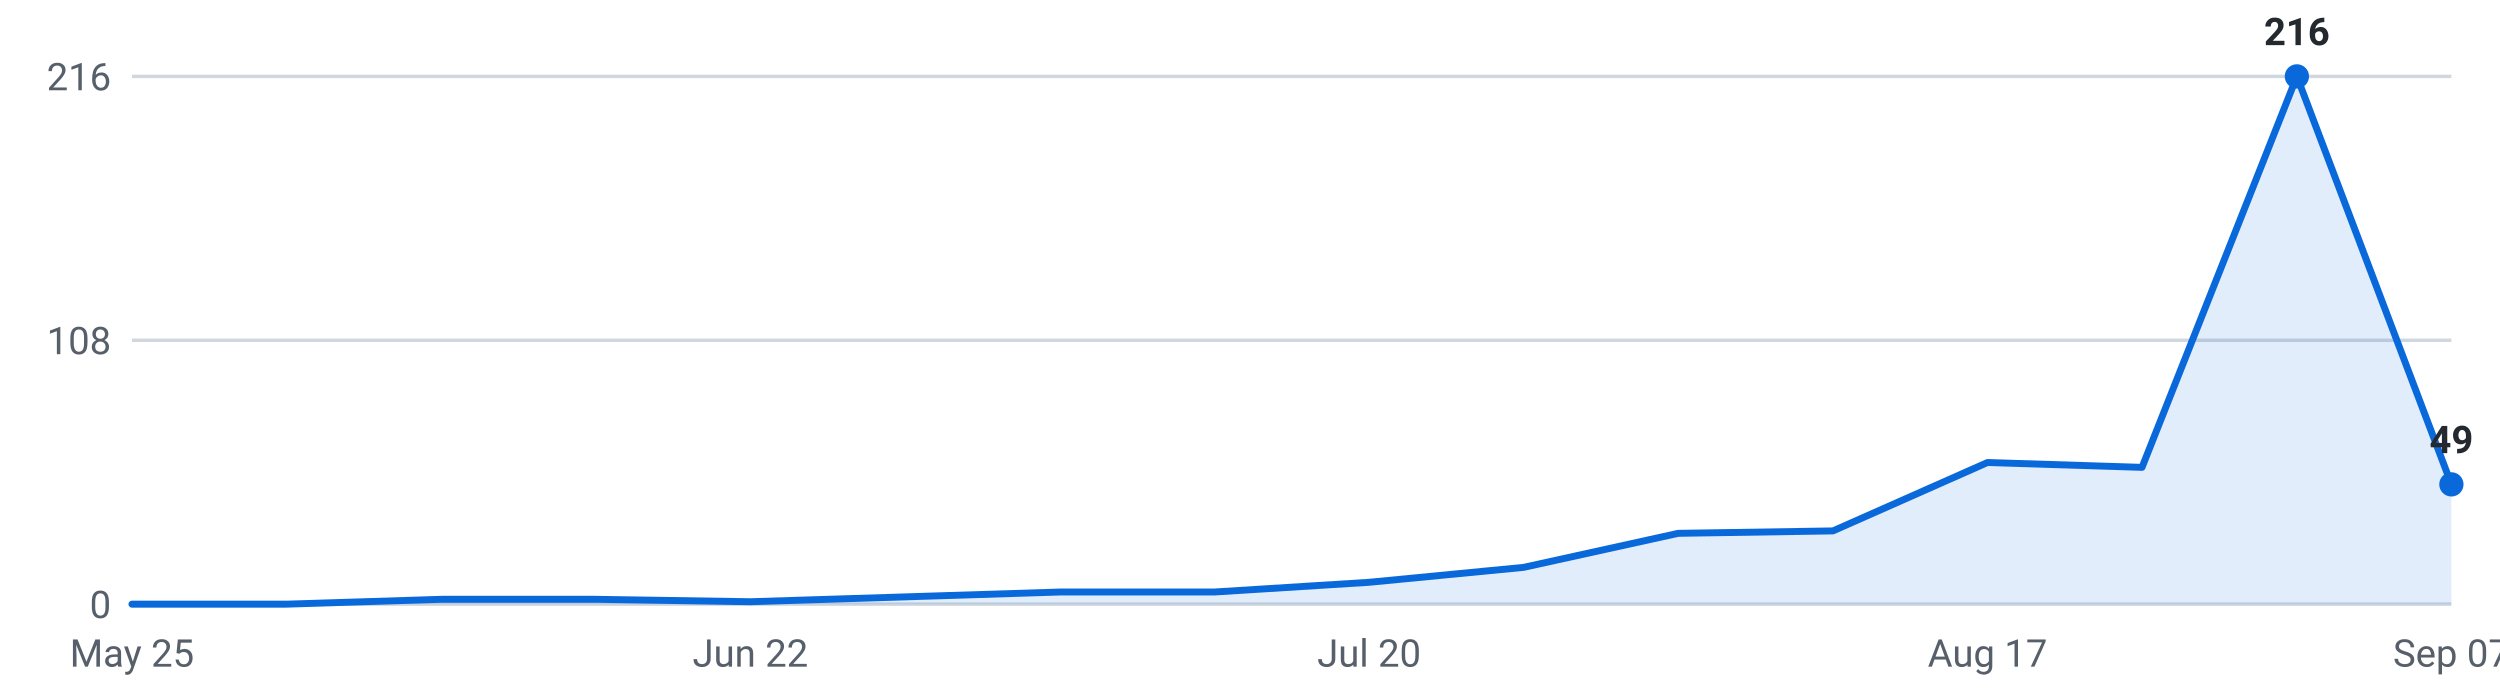
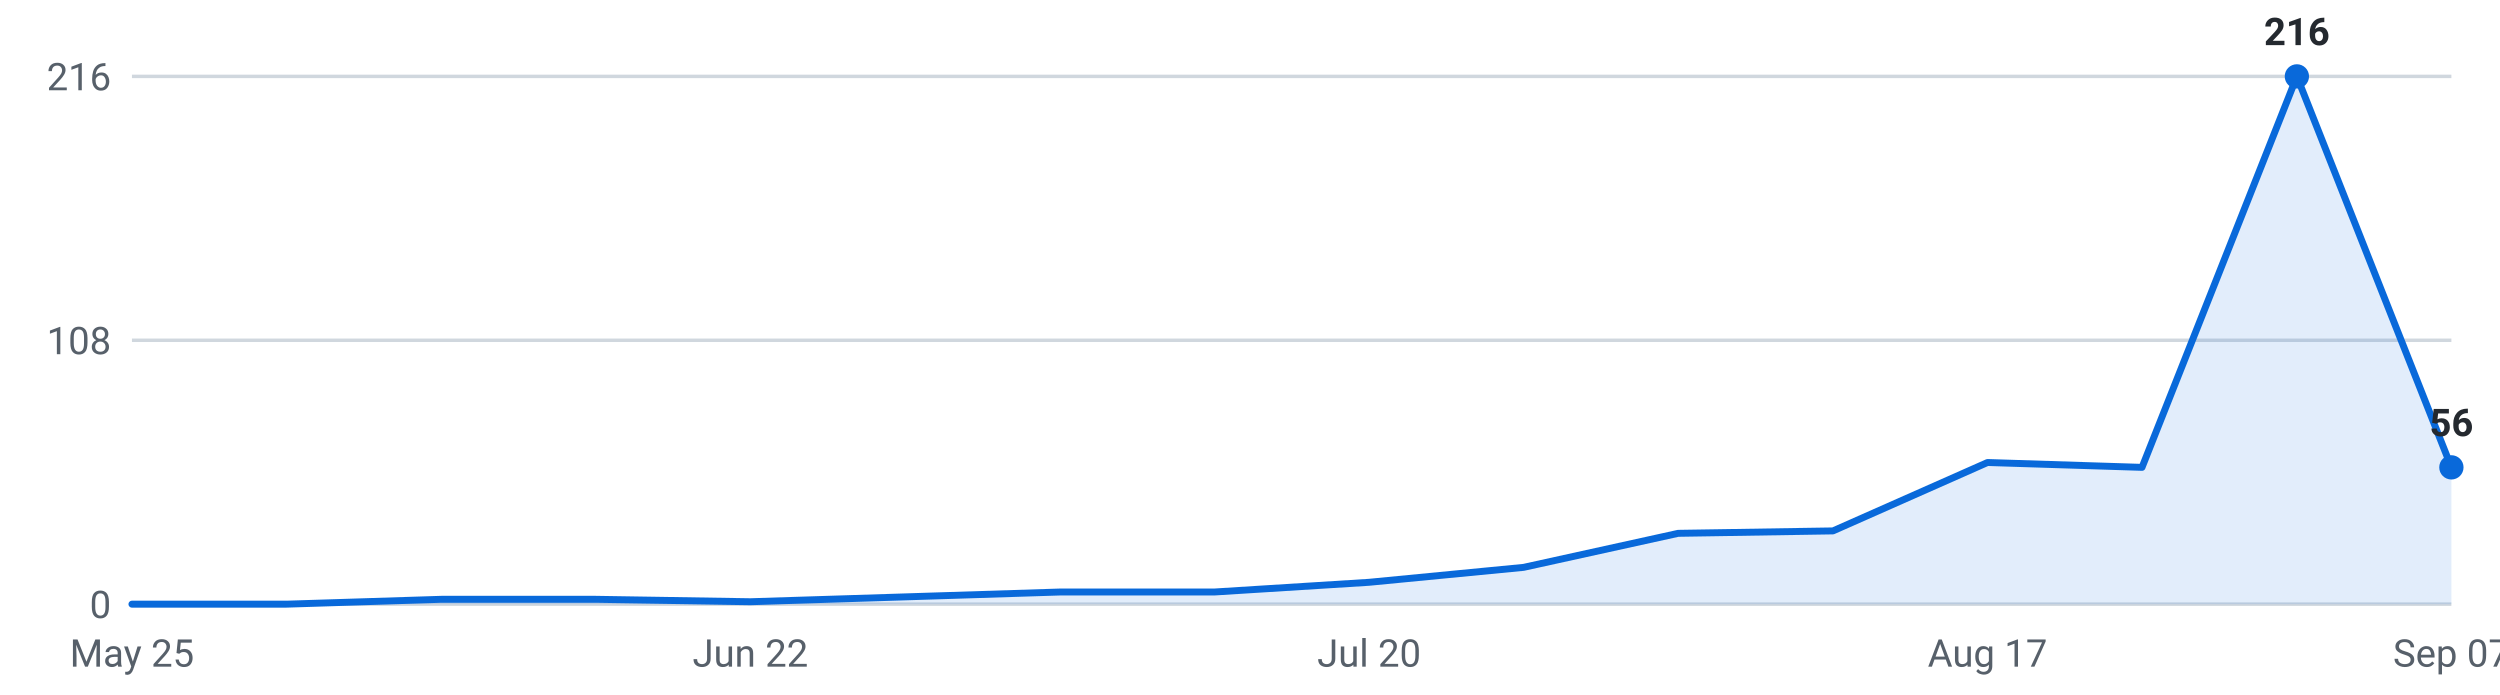
<svg xmlns="http://www.w3.org/2000/svg" viewBox="0 0 720 200" width="720" height="200" role="img" aria-label="Internships posted per week, last 16 weeks">
  <g font-family="-apple-system,Segoe UI,Roboto,sans-serif" font-size="11">
    <line x1="38" y1="174.0" x2="706" y2="174.0" stroke="#d0d7de" stroke-width="1" />
    <text x="32" y="178.0" text-anchor="end" fill="#57606a">0</text>
    <line x1="38" y1="98.0" x2="706" y2="98.0" stroke="#d0d7de" stroke-width="1" />
    <text x="32" y="102.0" text-anchor="end" fill="#57606a">108</text>
    <line x1="38" y1="22.0" x2="706" y2="22.0" stroke="#d0d7de" stroke-width="1" />
    <text x="32" y="26.0" text-anchor="end" fill="#57606a">216</text>
-     <path d="M38.0,174 L38.0,174.0 L82.5,174.0 L127.1,172.6 L171.6,172.6 L216.1,173.3 L260.7,171.9 L305.2,170.5 L349.7,170.5 L394.3,167.7 L438.8,163.4 L483.3,153.6 L527.9,152.9 L572.4,133.2 L616.9,134.6 L661.5,22.0 L706.0,139.5 L706.0,174 Z" fill="#0969da" fill-opacity="0.12" />
-     <polyline points="38.0,174.0 82.5,174.0 127.1,172.6 171.6,172.6 216.1,173.3 260.7,171.9 305.2,170.5 349.7,170.5 394.3,167.7 438.8,163.4 483.3,153.6 527.9,152.9 572.4,133.2 616.9,134.6 661.5,22.0 706.0,139.5" fill="none" stroke="#0969da" stroke-width="2" stroke-linejoin="round" stroke-linecap="round" />
+     <path d="M38.0,174 L38.0,174.0 L82.5,174.0 L127.1,172.6 L171.6,172.6 L216.1,173.3 L260.7,171.9 L305.2,170.5 L349.7,170.5 L394.3,167.7 L438.8,163.4 L483.3,153.6 L527.9,152.9 L572.4,133.2 L616.9,134.6 L661.5,22.0 L706.0,134.6 L706.0,174 Z" fill="#0969da" fill-opacity="0.12" />
+     <polyline points="38.0,174.0 82.5,174.0 127.1,172.6 171.6,172.6 216.1,173.3 260.7,171.9 305.2,170.5 349.7,170.5 394.3,167.7 438.8,163.4 483.3,153.6 527.9,152.9 572.4,133.2 616.9,134.6 661.5,22.0 706.0,134.6" fill="none" stroke="#0969da" stroke-width="2" stroke-linejoin="round" stroke-linecap="round" />
    <circle cx="661.5" cy="22.0" r="3.5" fill="#0969da" />
    <text x="661.5" y="13.0" text-anchor="middle" fill="#24292f" font-weight="600">216</text>
-     <circle cx="706.0" cy="139.5" r="3.5" fill="#0969da" />
-     <text x="706.0" y="130.5" text-anchor="middle" fill="#24292f" font-weight="600">49</text>
+     <circle cx="706.0" cy="134.6" r="3.5" fill="#0969da" />
+     <text x="706.0" y="125.6" text-anchor="middle" fill="#24292f" font-weight="600">56</text>
    <text x="38.0" y="192" text-anchor="middle" fill="#57606a">May 25</text>
    <text x="216.1" y="192" text-anchor="middle" fill="#57606a">Jun 22</text>
    <text x="394.3" y="192" text-anchor="middle" fill="#57606a">Jul 20</text>
    <text x="572.4" y="192" text-anchor="middle" fill="#57606a">Aug 17</text>
    <text x="706.0" y="192" text-anchor="middle" fill="#57606a">Sep 07</text>
  </g>
</svg>
